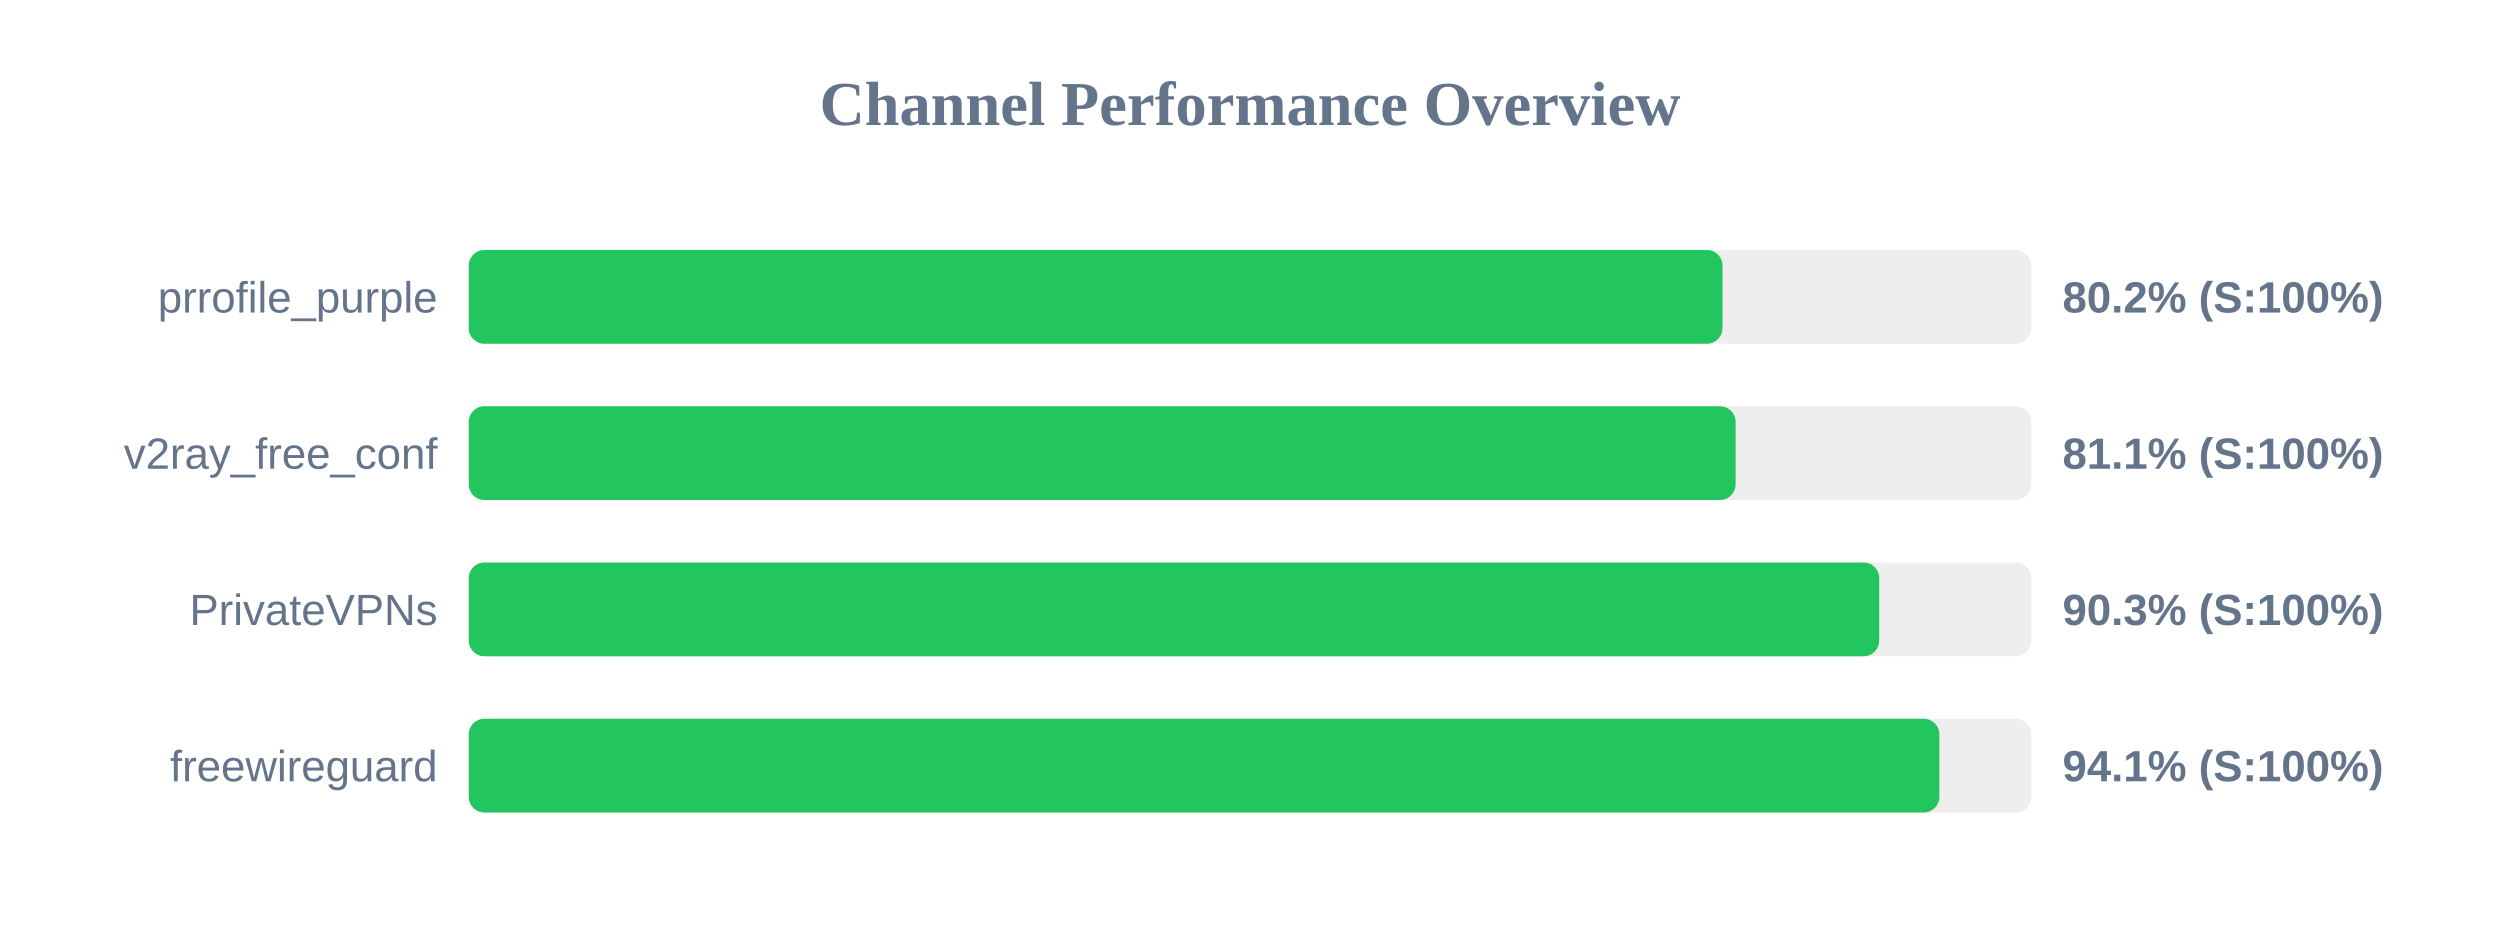
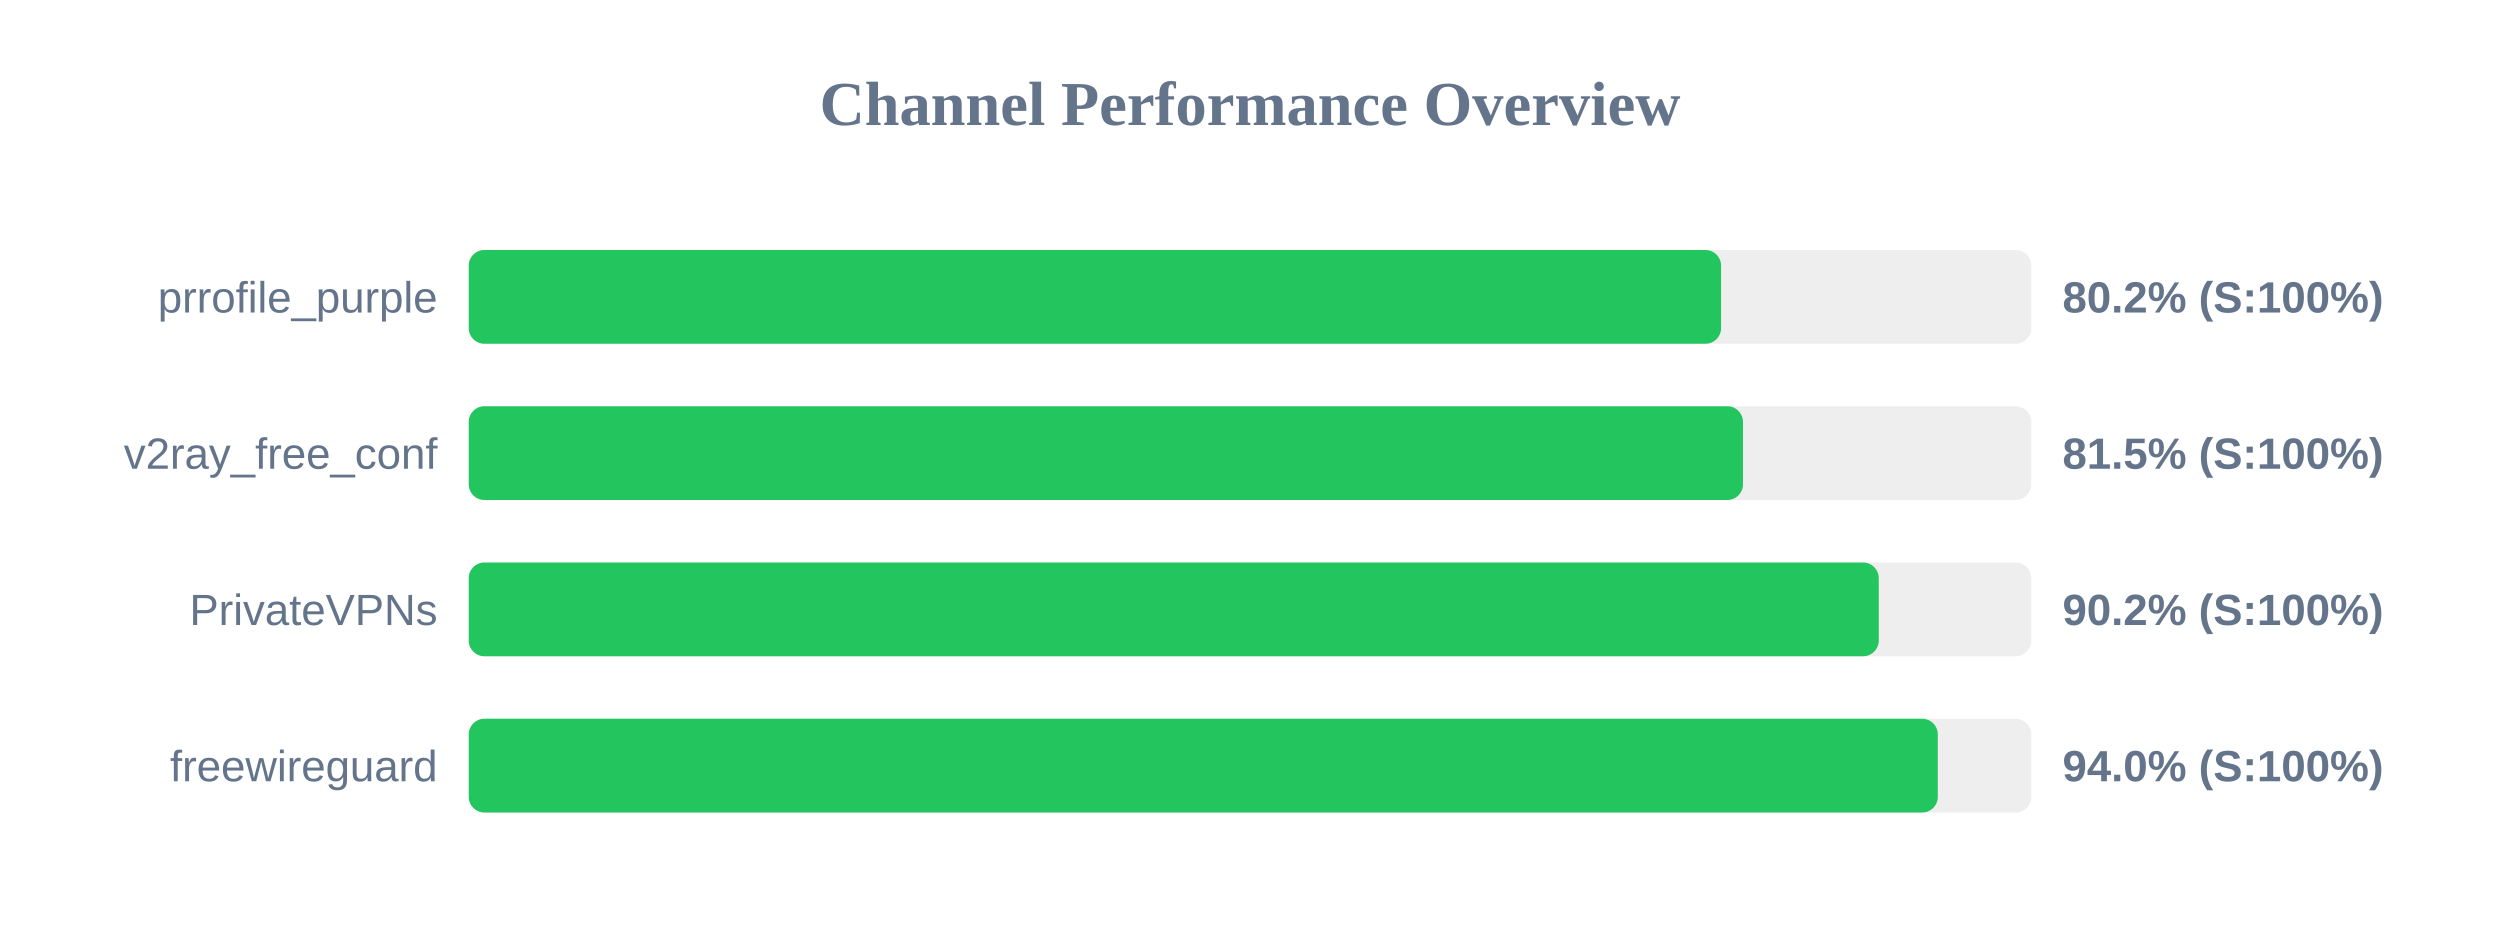
<svg xmlns="http://www.w3.org/2000/svg" width="800" height="300" version="1.1">
  <style>
        .row { font: 14px Arial; fill: #64748b; }
        .score { font: bold 14px Arial; fill: #64748b; }
    </style>
  <text x="400" y="40" text-anchor="middle" font-size="20px" font-weight="bold" fill="#64748b">Channel Performance Overview</text>
  <rect x="150" y="80" width="500" height="30" fill="#eee" rx="5" />
-   <rect x="150" y="80" width="401.2" height="30" fill="#22c55e" rx="5" />
+   <rect x="150" y="80" width="400.75" height="30" fill="#22c55e" rx="5" />
  <text x="140" y="100" text-anchor="end" class="row">prrofile_purple</text>
  <text x="660" y="100" text-anchor="start" class="score">80.2% (S:100%)</text>
  <rect x="150" y="130" width="500" height="30" fill="#eee" rx="5" />
-   <rect x="150" y="130" width="405.4" height="30" fill="#22c55e" rx="5" />
+   <rect x="150" y="130" width="407.75" height="30" fill="#22c55e" rx="5" />
  <text x="140" y="150" text-anchor="end" class="row">v2ray_free_conf</text>
-   <text x="660" y="150" text-anchor="start" class="score">81.1% (S:100%)</text>
+   <text x="660" y="150" text-anchor="start" class="score">81.5% (S:100%)</text>
  <rect x="150" y="180" width="500" height="30" fill="#eee" rx="5" />
-   <rect x="150" y="180" width="451.35" height="30" fill="#22c55e" rx="5" />
+   <rect x="150" y="180" width="451.2" height="30" fill="#22c55e" rx="5" />
  <text x="140" y="200" text-anchor="end" class="row">PrivateVPNs</text>
-   <text x="660" y="200" text-anchor="start" class="score">90.3% (S:100%)</text>
+   <text x="660" y="200" text-anchor="start" class="score">90.2% (S:100%)</text>
  <rect x="150" y="230" width="500" height="30" fill="#eee" rx="5" />
-   <rect x="150" y="230" width="470.6" height="30" fill="#22c55e" rx="5" />
+   <rect x="150" y="230" width="470.1" height="30" fill="#22c55e" rx="5" />
  <text x="140" y="250" text-anchor="end" class="row">freewireguard</text>
-   <text x="660" y="250" text-anchor="start" class="score">94.1% (S:100%)</text>
+   <text x="660" y="250" text-anchor="start" class="score">94.0% (S:100%)</text>
</svg>
